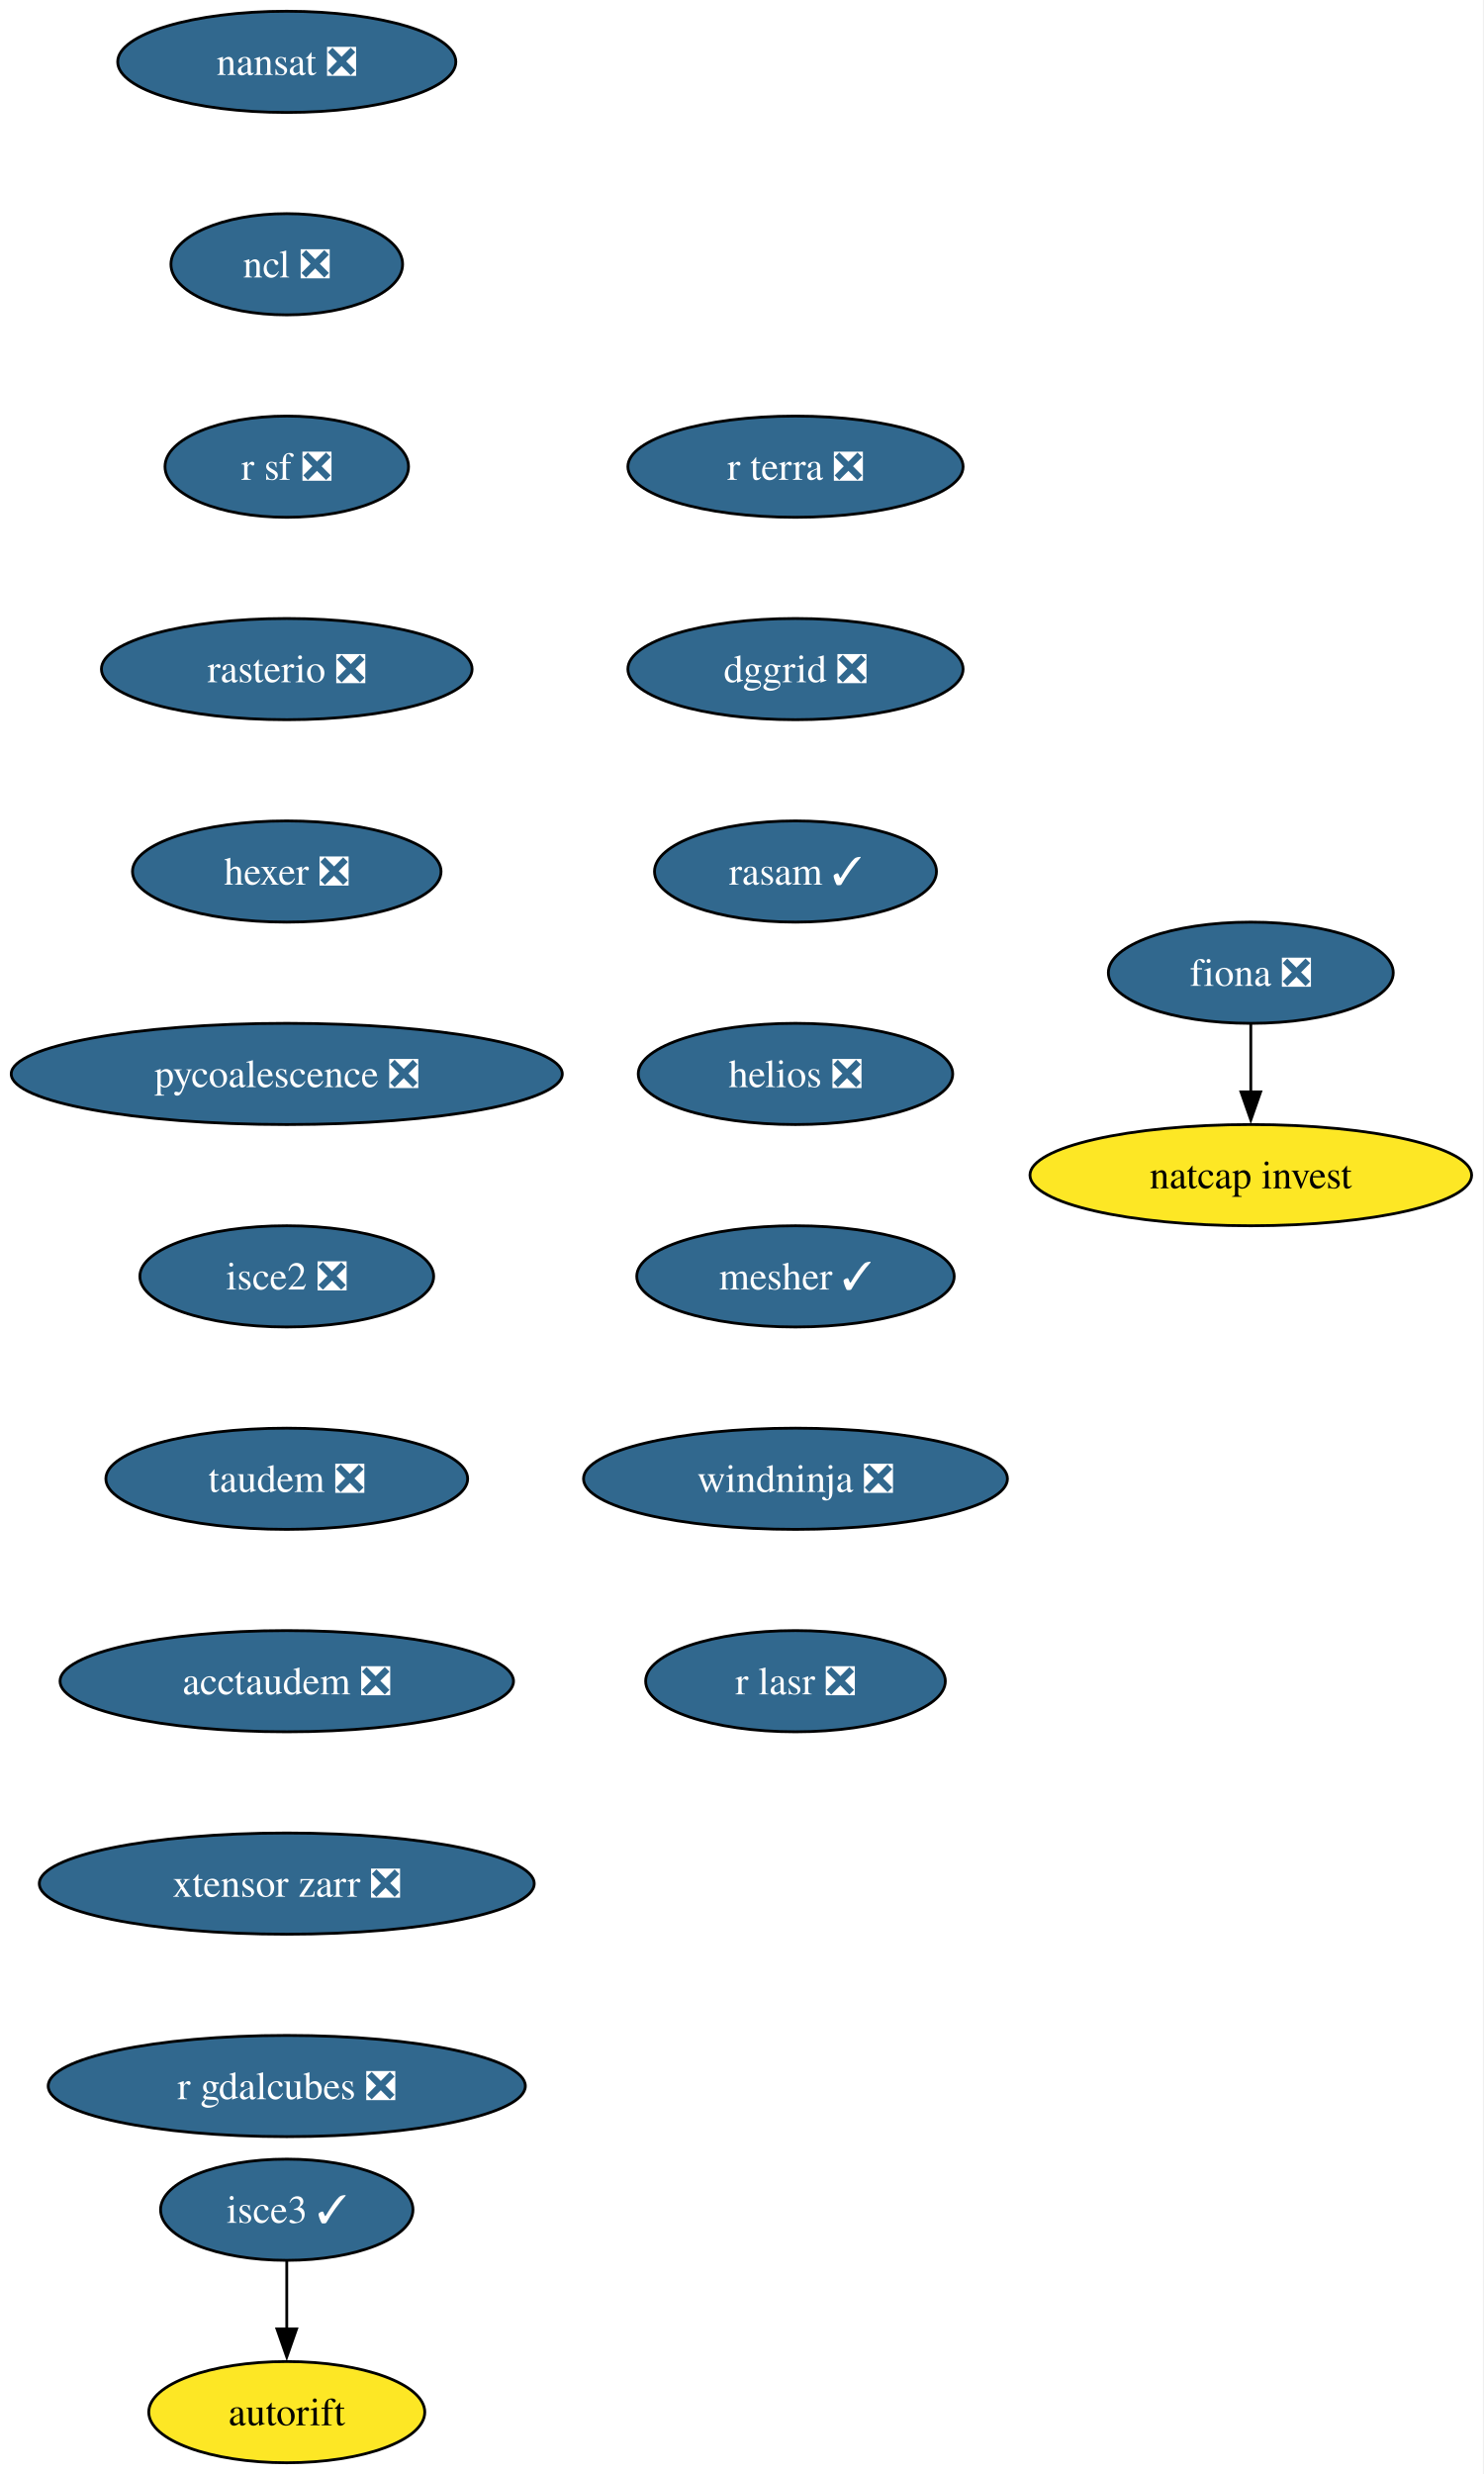
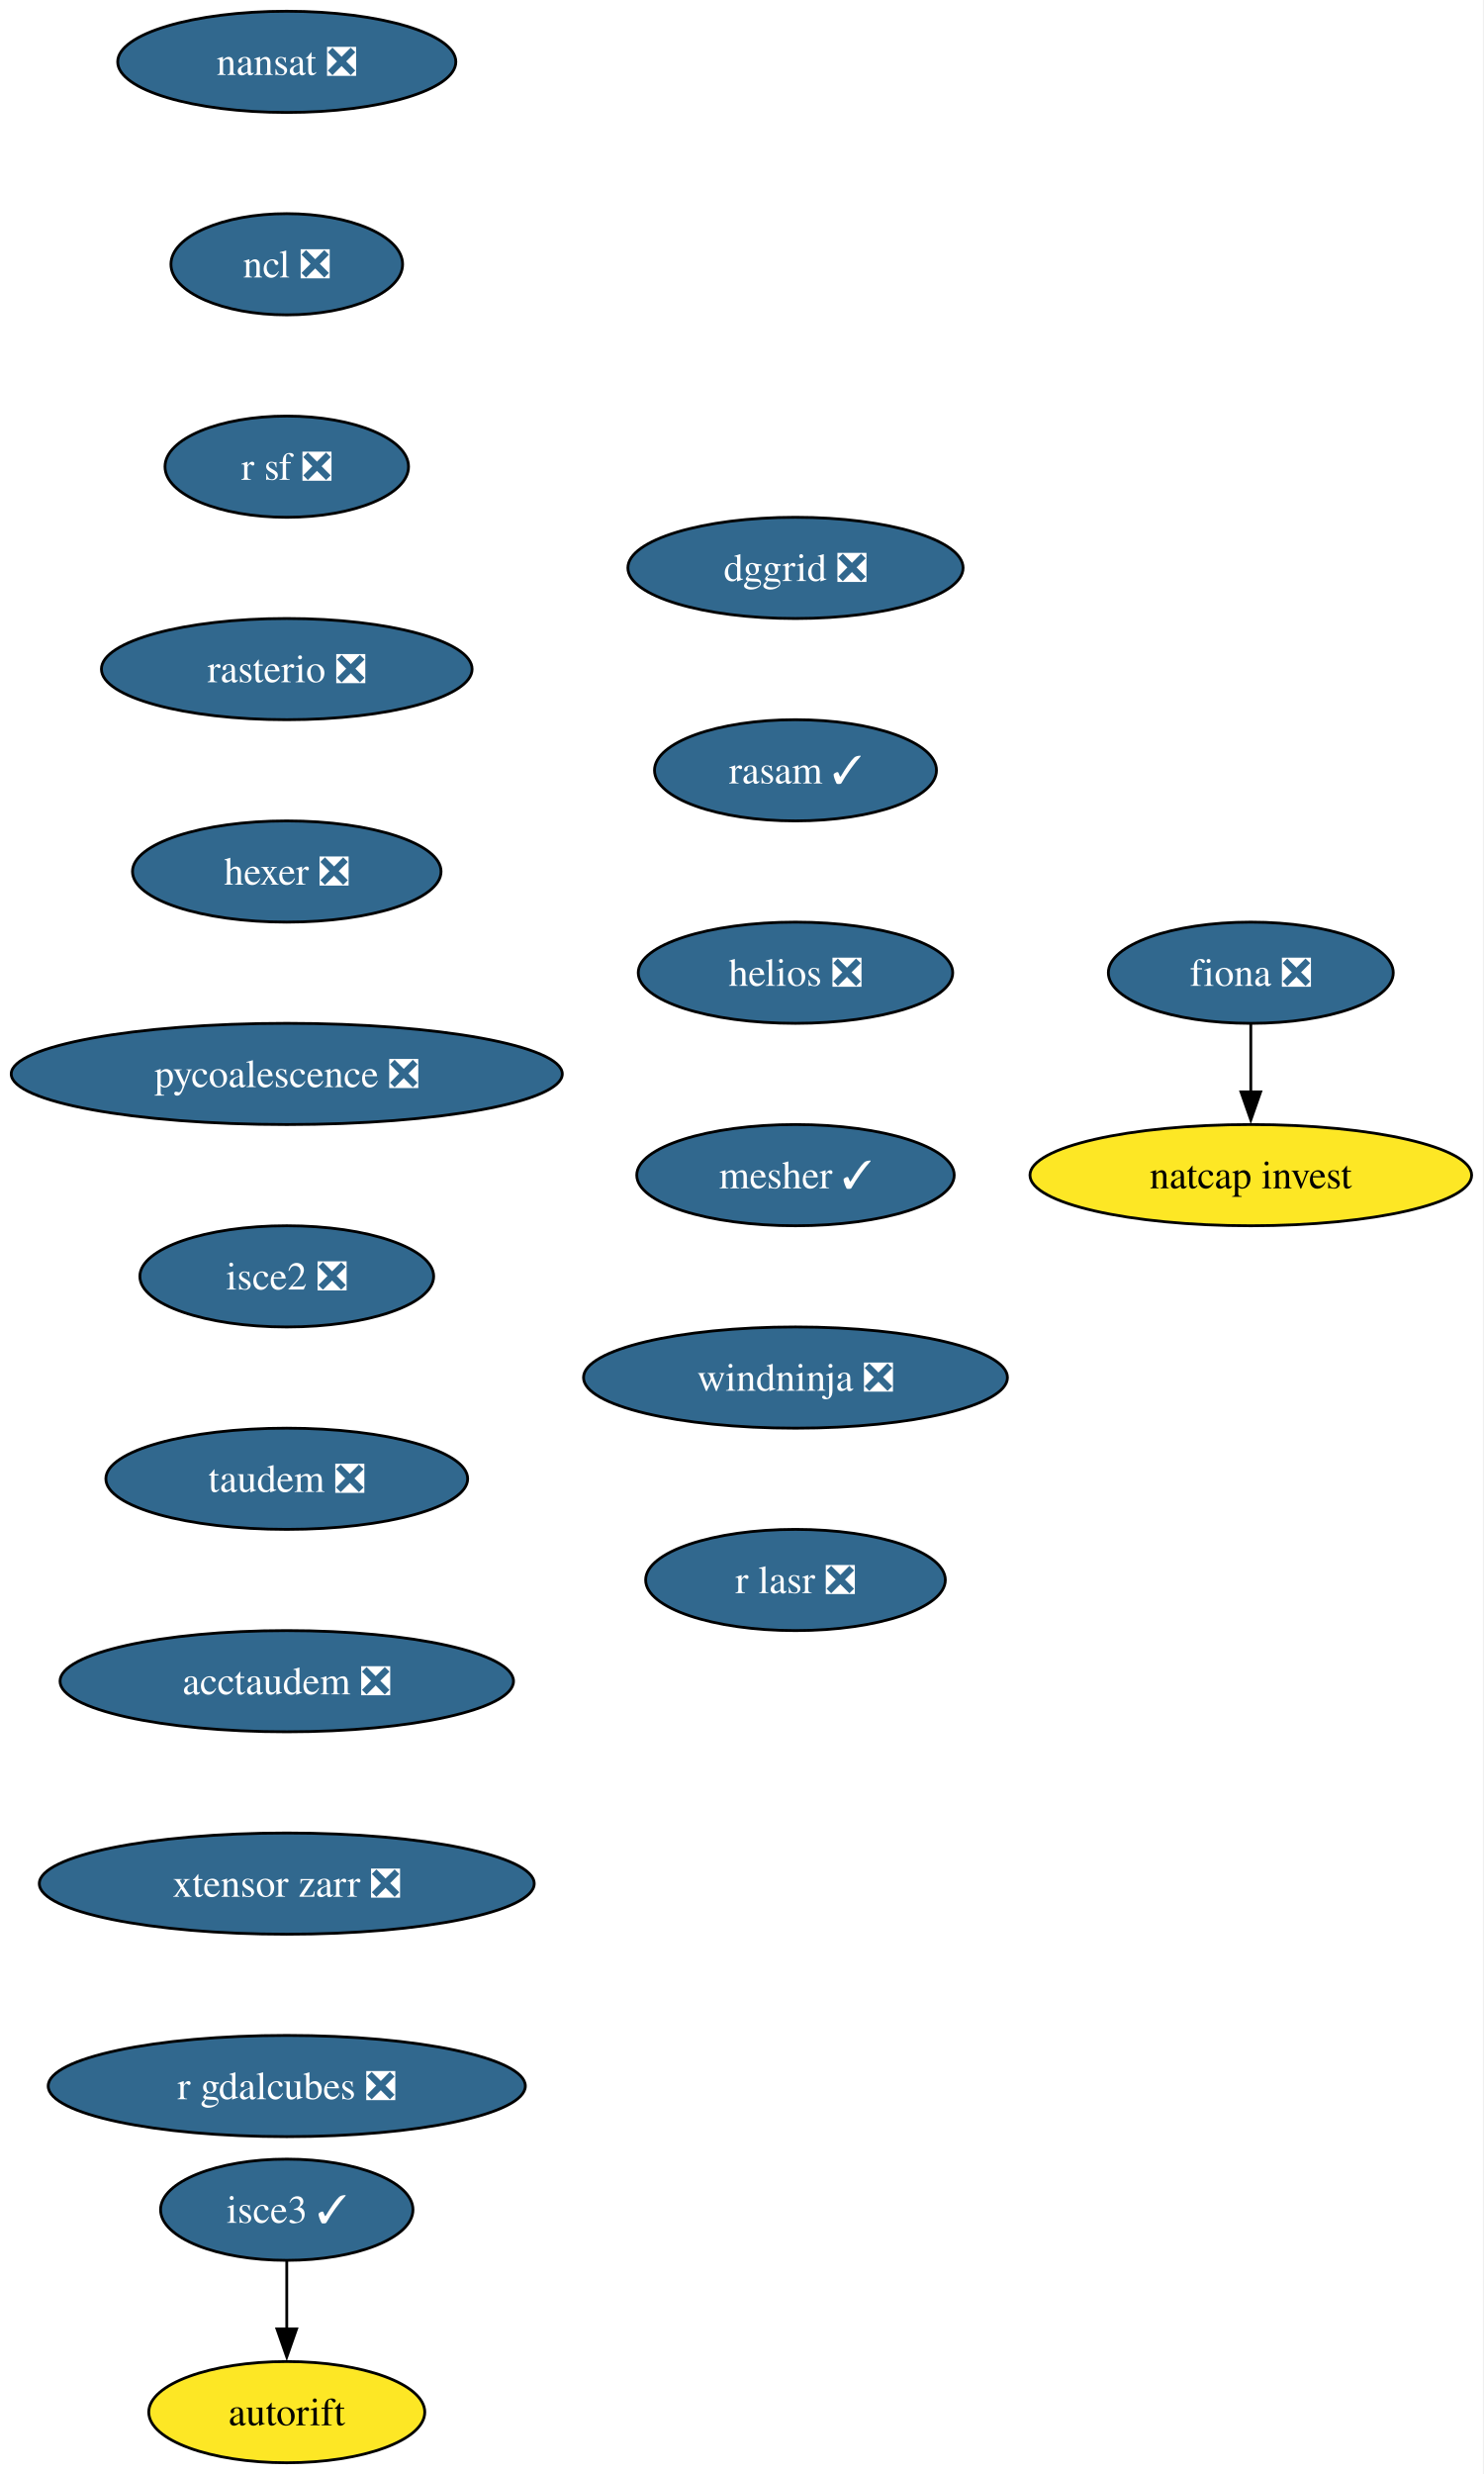
<svg xmlns="http://www.w3.org/2000/svg" xmlns:xlink="http://www.w3.org/1999/xlink" width="528pt" height="880pt" viewBox="0.00 0.00 528.00 880.00">
  <g id="graph0" class="graph" transform="scale(1 1) rotate(0) translate(4 876)">
    <polygon fill="white" stroke="none" points="-4,4 -4,-876 523.6,-876 523.6,4 -4,4" />
    <g id="node1" class="node">
      <g id="a_node1">
        <a xlink:href="https://github.com/conda-forge/fiona-feedstock/pull/243" xlink:title="fiona ❎">
          <ellipse fill="#31688e" stroke="black" cx="441.03" cy="-530" rx="50.68" ry="18" />
          <text xml:space="preserve" text-anchor="middle" x="441.03" y="-525.33" font-family="Times,serif" font-size="14.00" fill="white">fiona ❎</text>
        </a>
      </g>
    </g>
    <g id="node2" class="node">
      <g id="a_node2">
        <a xlink:href="https://github.com/conda-forge/natcap.invest-feedstock" xlink:title="natcap invest">
          <ellipse fill="#fde725" stroke="black" cx="441.03" cy="-458" rx="78.57" ry="18" />
          <text xml:space="preserve" text-anchor="middle" x="441.03" y="-453.32" font-family="Times,serif" font-size="14.00">natcap invest</text>
        </a>
      </g>
    </g>
    <g id="edge1" class="edge">
      <path fill="none" stroke="black" d="M441.03,-511.7C441.03,-504.41 441.03,-495.73 441.03,-487.54" />
      <polygon fill="black" stroke="black" points="444.53,-487.62 441.03,-477.62 437.53,-487.62 444.53,-487.62" />
    </g>
    <g id="node3" class="node">
      <g id="a_node3">
        <a xlink:href="https://github.com/conda-forge/nansat-feedstock/pull/45" xlink:title="nansat ❎">
          <ellipse fill="#31688e" stroke="black" cx="98.03" cy="-854" rx="60.15" ry="18" />
          <text xml:space="preserve" text-anchor="middle" x="98.03" y="-849.33" font-family="Times,serif" font-size="14.00" fill="white">nansat ❎</text>
        </a>
      </g>
    </g>
    <g id="node4" class="node">
      <g id="a_node4">
        <a xlink:href="https://github.com/conda-forge/ncl-feedstock/pull/172" xlink:title="ncl ❎">
          <ellipse fill="#31688e" stroke="black" cx="98.03" cy="-782" rx="41.21" ry="18" />
          <text xml:space="preserve" text-anchor="middle" x="98.03" y="-777.33" font-family="Times,serif" font-size="14.00" fill="white">ncl ❎</text>
        </a>
      </g>
    </g>
    <g id="node5" class="node">
      <g id="a_node5">
        <a xlink:href="https://github.com/conda-forge/r-sf-feedstock/pull/159" xlink:title="r sf ❎">
          <ellipse fill="#31688e" stroke="black" cx="98.03" cy="-710" rx="43.32" ry="18" />
          <text xml:space="preserve" text-anchor="middle" x="98.03" y="-705.33" font-family="Times,serif" font-size="14.00" fill="white">r sf ❎</text>
        </a>
      </g>
    </g>
    <g id="node6" class="node">
      <g id="a_node6">
        <a xlink:href="https://github.com/conda-forge/rasterio-feedstock/pull/342" xlink:title="rasterio ❎">
          <ellipse fill="#31688e" stroke="black" cx="98.03" cy="-638" rx="65.94" ry="18" />
          <text xml:space="preserve" text-anchor="middle" x="98.03" y="-633.33" font-family="Times,serif" font-size="14.00" fill="white">rasterio ❎</text>
        </a>
      </g>
    </g>
    <g id="node7" class="node">
      <g id="a_node7">
        <a xlink:href="https://github.com/conda-forge/hexer-feedstock/pull/18" xlink:title="hexer ❎">
          <ellipse fill="#31688e" stroke="black" cx="98.03" cy="-566" rx="54.89" ry="18" />
          <text xml:space="preserve" text-anchor="middle" x="98.03" y="-561.33" font-family="Times,serif" font-size="14.00" fill="white">hexer ❎</text>
        </a>
      </g>
    </g>
    <g id="node8" class="node">
      <g id="a_node8">
        <a xlink:href="https://github.com/conda-forge/pycoalescence-feedstock/pull/66" xlink:title="pycoalescence ❎">
          <ellipse fill="#31688e" stroke="black" cx="98.03" cy="-494" rx="98.03" ry="18" />
          <text xml:space="preserve" text-anchor="middle" x="98.03" y="-489.32" font-family="Times,serif" font-size="14.00" fill="white">pycoalescence ❎</text>
        </a>
      </g>
    </g>
    <g id="node9" class="node">
      <g id="a_node9">
        <a xlink:href="https://github.com/conda-forge/isce2-feedstock/pull/90" xlink:title="isce2 ❎">
          <ellipse fill="#31688e" stroke="black" cx="98.03" cy="-422" rx="52.26" ry="18" />
          <text xml:space="preserve" text-anchor="middle" x="98.03" y="-417.32" font-family="Times,serif" font-size="14.00" fill="white">isce2 ❎</text>
        </a>
      </g>
    </g>
    <g id="node10" class="node">
      <g id="a_node10">
        <a xlink:href="https://github.com/conda-forge/taudem-feedstock/pull/26" xlink:title="taudem ❎">
          <ellipse fill="#31688e" stroke="black" cx="98.03" cy="-350" rx="64.36" ry="18" />
          <text xml:space="preserve" text-anchor="middle" x="98.03" y="-345.32" font-family="Times,serif" font-size="14.00" fill="white">taudem ❎</text>
        </a>
      </g>
    </g>
    <g id="node12" class="node">
      <g id="a_node12">
        <a xlink:href="https://github.com/conda-forge/acctaudem-feedstock/pull/20" xlink:title="acctaudem ❎">
          <ellipse fill="#31688e" stroke="black" cx="98.03" cy="-278" rx="80.67" ry="18" />
          <text xml:space="preserve" text-anchor="middle" x="98.03" y="-273.32" font-family="Times,serif" font-size="14.00" fill="white">acctaudem ❎</text>
        </a>
      </g>
    </g>
    <g id="node11" class="node">
      <g id="a_node11">
        <a xlink:href="https://github.com/conda-forge/autorift-feedstock" xlink:title="autorift">
          <ellipse fill="#fde725" stroke="black" cx="98.03" cy="-18" rx="49.1" ry="18" />
          <text xml:space="preserve" text-anchor="middle" x="98.03" y="-13.32" font-family="Times,serif" font-size="14.00">autorift</text>
        </a>
      </g>
    </g>
    <g id="node13" class="node">
      <g id="a_node13">
        <a xlink:href="https://github.com/conda-forge/xtensor-zarr-feedstock/pull/18" xlink:title="xtensor zarr ❎">
          <ellipse fill="#31688e" stroke="black" cx="98.03" cy="-206" rx="88.04" ry="18" />
          <text xml:space="preserve" text-anchor="middle" x="98.03" y="-201.33" font-family="Times,serif" font-size="14.00" fill="white">xtensor zarr ❎</text>
        </a>
      </g>
    </g>
    <g id="node15" class="node">
      <g id="a_node15">
        <a xlink:href="https://github.com/conda-forge/r-gdalcubes-feedstock/pull/82" xlink:title="r gdalcubes ❎">
          <ellipse fill="#31688e" stroke="black" cx="98.03" cy="-134" rx="84.88" ry="18" />
          <text xml:space="preserve" text-anchor="middle" x="98.03" y="-129.32" font-family="Times,serif" font-size="14.00" fill="white">r gdalcubes ❎</text>
        </a>
      </g>
    </g>
    <g id="node14" class="node">
      <g id="a_node14">
        <a xlink:href="https://github.com/conda-forge/isce3-feedstock/pull/116" xlink:title="isce3 ✓">
          <ellipse fill="#31688e" stroke="black" cx="98.03" cy="-90" rx="44.9" ry="18" />
          <text xml:space="preserve" text-anchor="middle" x="98.03" y="-85.33" font-family="Times,serif" font-size="14.00" fill="white">isce3 ✓</text>
        </a>
      </g>
    </g>
    <g id="edge11" class="edge">
      <path fill="none" stroke="black" d="M98.03,-71.7C98.03,-64.41 98.03,-55.73 98.03,-47.54" />
      <polygon fill="black" stroke="black" points="101.53,-47.62 98.03,-37.62 94.53,-47.62 101.53,-47.62" />
    </g>
    <g id="node16" class="node">
      <g id="a_node16">
-         <a xlink:href="https://github.com/conda-forge/r-terra-feedstock/pull/142" xlink:title="r terra ❎">
-           <ellipse fill="#31688e" stroke="black" cx="279.03" cy="-710" rx="59.63" ry="18" />
-           <text xml:space="preserve" text-anchor="middle" x="279.03" y="-705.33" font-family="Times,serif" font-size="14.00" fill="white">r terra ❎</text>
+         <a xlink:href="https://github.com/conda-forge/dggrid-feedstock/pull/24" xlink:title="dggrid ❎">
+           <ellipse fill="#31688e" stroke="black" cx="279.03" cy="-674" rx="59.63" ry="18" />
+           <text xml:space="preserve" text-anchor="middle" x="279.03" y="-669.33" font-family="Times,serif" font-size="14.00" fill="white">dggrid ❎</text>
        </a>
      </g>
    </g>
    <g id="node17" class="node">
      <g id="a_node17">
-         <a xlink:href="https://github.com/conda-forge/dggrid-feedstock/pull/24" xlink:title="dggrid ❎">
-           <ellipse fill="#31688e" stroke="black" cx="279.03" cy="-638" rx="59.63" ry="18" />
-           <text xml:space="preserve" text-anchor="middle" x="279.03" y="-633.33" font-family="Times,serif" font-size="14.00" fill="white">dggrid ❎</text>
+         <a xlink:href="https://github.com/conda-forge/rasam-feedstock/pull/6" xlink:title="rasam ✓">
+           <ellipse fill="#31688e" stroke="black" cx="279.03" cy="-602" rx="50.16" ry="18" />
+           <text xml:space="preserve" text-anchor="middle" x="279.03" y="-597.33" font-family="Times,serif" font-size="14.00" fill="white">rasam ✓</text>
        </a>
      </g>
    </g>
    <g id="node18" class="node">
      <g id="a_node18">
-         <a xlink:href="https://github.com/conda-forge/rasam-feedstock/pull/6" xlink:title="rasam ✓">
-           <ellipse fill="#31688e" stroke="black" cx="279.03" cy="-566" rx="50.16" ry="18" />
-           <text xml:space="preserve" text-anchor="middle" x="279.03" y="-561.33" font-family="Times,serif" font-size="14.00" fill="white">rasam ✓</text>
+         <a xlink:href="https://github.com/conda-forge/helios-feedstock/pull/38" xlink:title="helios ❎">
+           <ellipse fill="#31688e" stroke="black" cx="279.03" cy="-530" rx="55.94" ry="18" />
+           <text xml:space="preserve" text-anchor="middle" x="279.03" y="-525.33" font-family="Times,serif" font-size="14.00" fill="white">helios ❎</text>
        </a>
      </g>
    </g>
    <g id="node19" class="node">
      <g id="a_node19">
-         <a xlink:href="https://github.com/conda-forge/helios-feedstock/pull/38" xlink:title="helios ❎">
-           <ellipse fill="#31688e" stroke="black" cx="279.03" cy="-494" rx="55.94" ry="18" />
-           <text xml:space="preserve" text-anchor="middle" x="279.03" y="-489.32" font-family="Times,serif" font-size="14.00" fill="white">helios ❎</text>
+         <a xlink:href="https://github.com/conda-forge/mesher-feedstock/pull/23" xlink:title="mesher ✓">
+           <ellipse fill="#31688e" stroke="black" cx="279.03" cy="-458" rx="56.47" ry="18" />
+           <text xml:space="preserve" text-anchor="middle" x="279.03" y="-453.32" font-family="Times,serif" font-size="14.00" fill="white">mesher ✓</text>
        </a>
      </g>
    </g>
    <g id="node20" class="node">
      <g id="a_node20">
-         <a xlink:href="https://github.com/conda-forge/mesher-feedstock/pull/23" xlink:title="mesher ✓">
-           <ellipse fill="#31688e" stroke="black" cx="279.03" cy="-422" rx="56.47" ry="18" />
-           <text xml:space="preserve" text-anchor="middle" x="279.03" y="-417.32" font-family="Times,serif" font-size="14.00" fill="white">mesher ✓</text>
+         <a xlink:href="https://github.com/conda-forge/windninja-feedstock/pull/25" xlink:title="windninja ❎">
+           <ellipse fill="#31688e" stroke="black" cx="279.03" cy="-386" rx="75.41" ry="18" />
+           <text xml:space="preserve" text-anchor="middle" x="279.03" y="-381.32" font-family="Times,serif" font-size="14.00" fill="white">windninja ❎</text>
        </a>
      </g>
    </g>
    <g id="node21" class="node">
      <g id="a_node21">
-         <a xlink:href="https://github.com/conda-forge/windninja-feedstock/pull/25" xlink:title="windninja ❎">
-           <ellipse fill="#31688e" stroke="black" cx="279.03" cy="-350" rx="75.41" ry="18" />
-           <text xml:space="preserve" text-anchor="middle" x="279.03" y="-345.32" font-family="Times,serif" font-size="14.00" fill="white">windninja ❎</text>
-         </a>
-       </g>
-     </g>
-     <g id="node22" class="node">
-       <g id="a_node22">
        <a xlink:href="https://github.com/conda-forge/r-lasr-feedstock/pull/32" xlink:title="r lasr ❎">
-           <ellipse fill="#31688e" stroke="black" cx="279.03" cy="-278" rx="53.31" ry="18" />
-           <text xml:space="preserve" text-anchor="middle" x="279.03" y="-273.32" font-family="Times,serif" font-size="14.00" fill="white">r lasr ❎</text>
+           <ellipse fill="#31688e" stroke="black" cx="279.03" cy="-314" rx="53.31" ry="18" />
+           <text xml:space="preserve" text-anchor="middle" x="279.03" y="-309.32" font-family="Times,serif" font-size="14.00" fill="white">r lasr ❎</text>
        </a>
      </g>
    </g>
  </g>
</svg>
